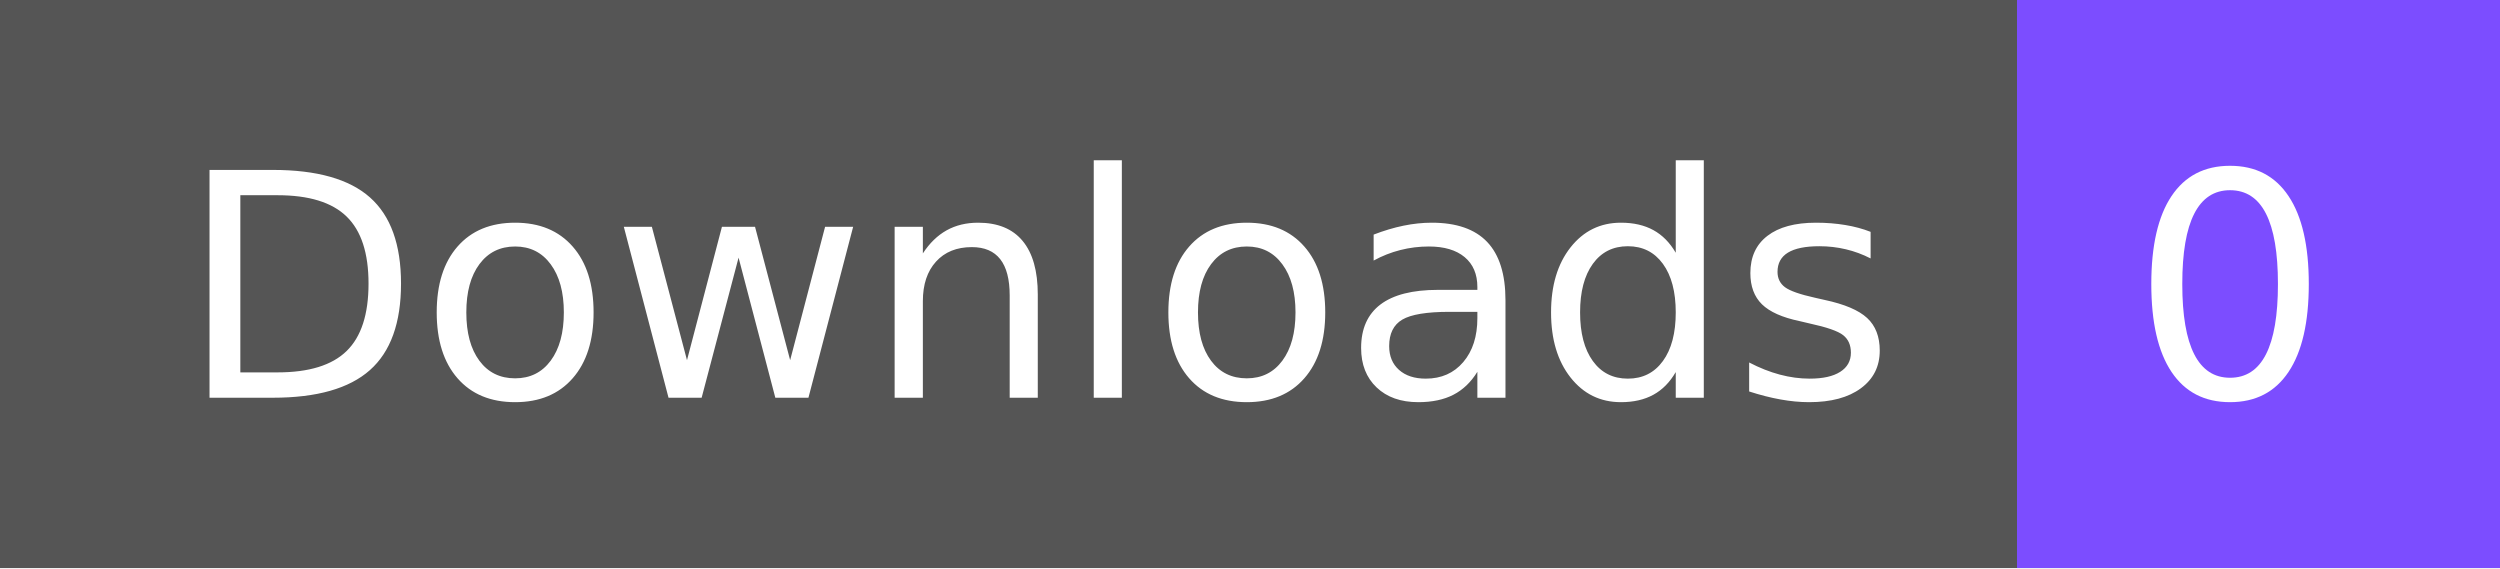
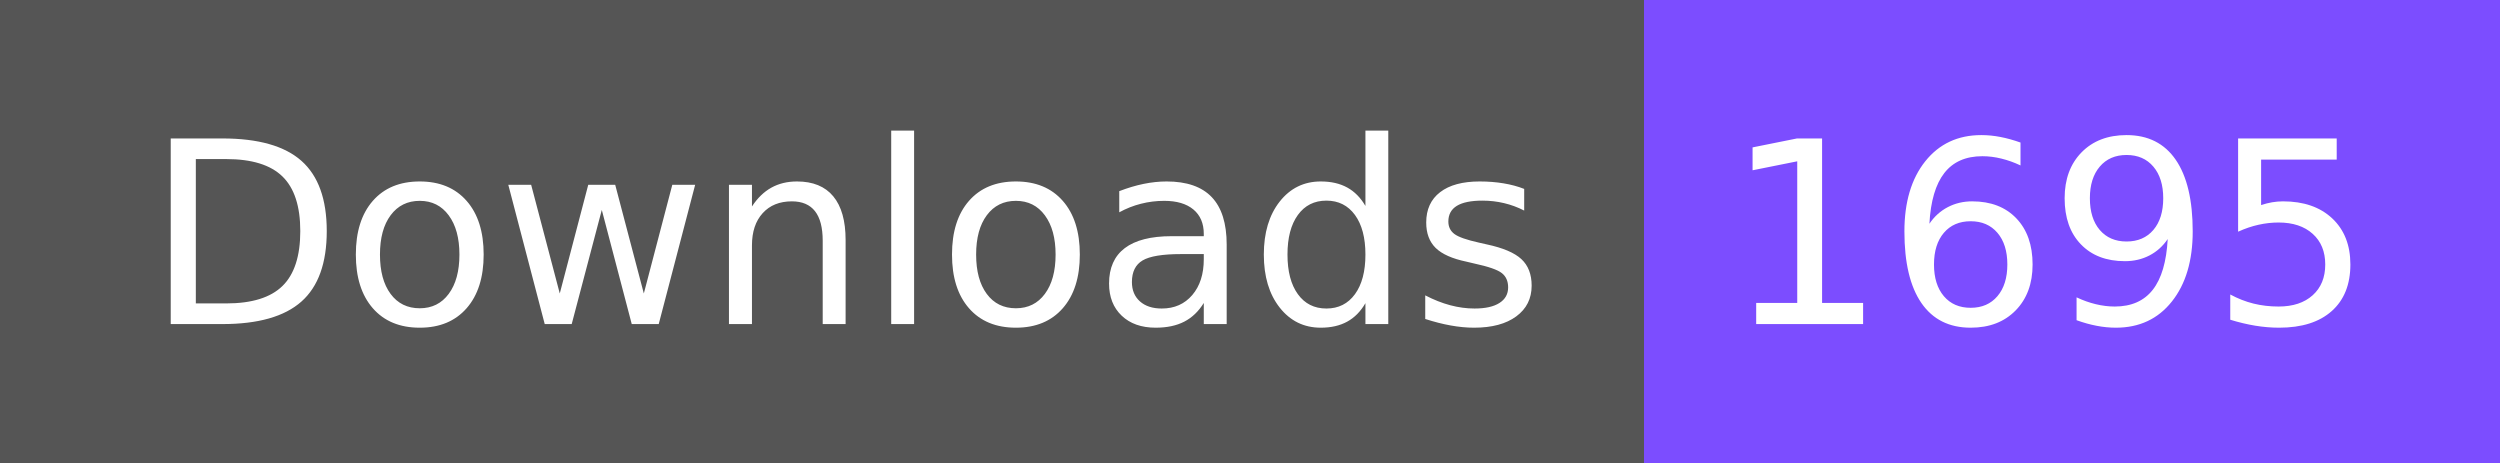
- <svg xmlns="http://www.w3.org/2000/svg" width="88" height="20" role="img" aria-label="Downloads: 0">
+ <svg xmlns="http://www.w3.org/2000/svg" width="108" height="20" role="img" aria-label="Downloads: 1695">
  <g shape-rendering="crispEdges">
    <rect width="71" height="20" fill="#555" />
-     <rect x="71" width="17" height="20" fill="#7c4dff" />
+     <rect x="71" width="37" height="20" fill="#7c4dff" />
  </g>
  <g fill="#fff" text-anchor="middle" font-family="Verdana,Geneva,DejaVu Sans,sans-serif" text-rendering="geometricPrecision" font-size="110">
    <text x="365" y="140" textLength="610" transform="scale(.1)">Downloads</text>
-     <text x="785" y="140" textLength="70" transform="scale(.1)">0</text>
+     <text x="885" y="140" textLength="270" transform="scale(.1)">1695</text>
  </g>
</svg>
